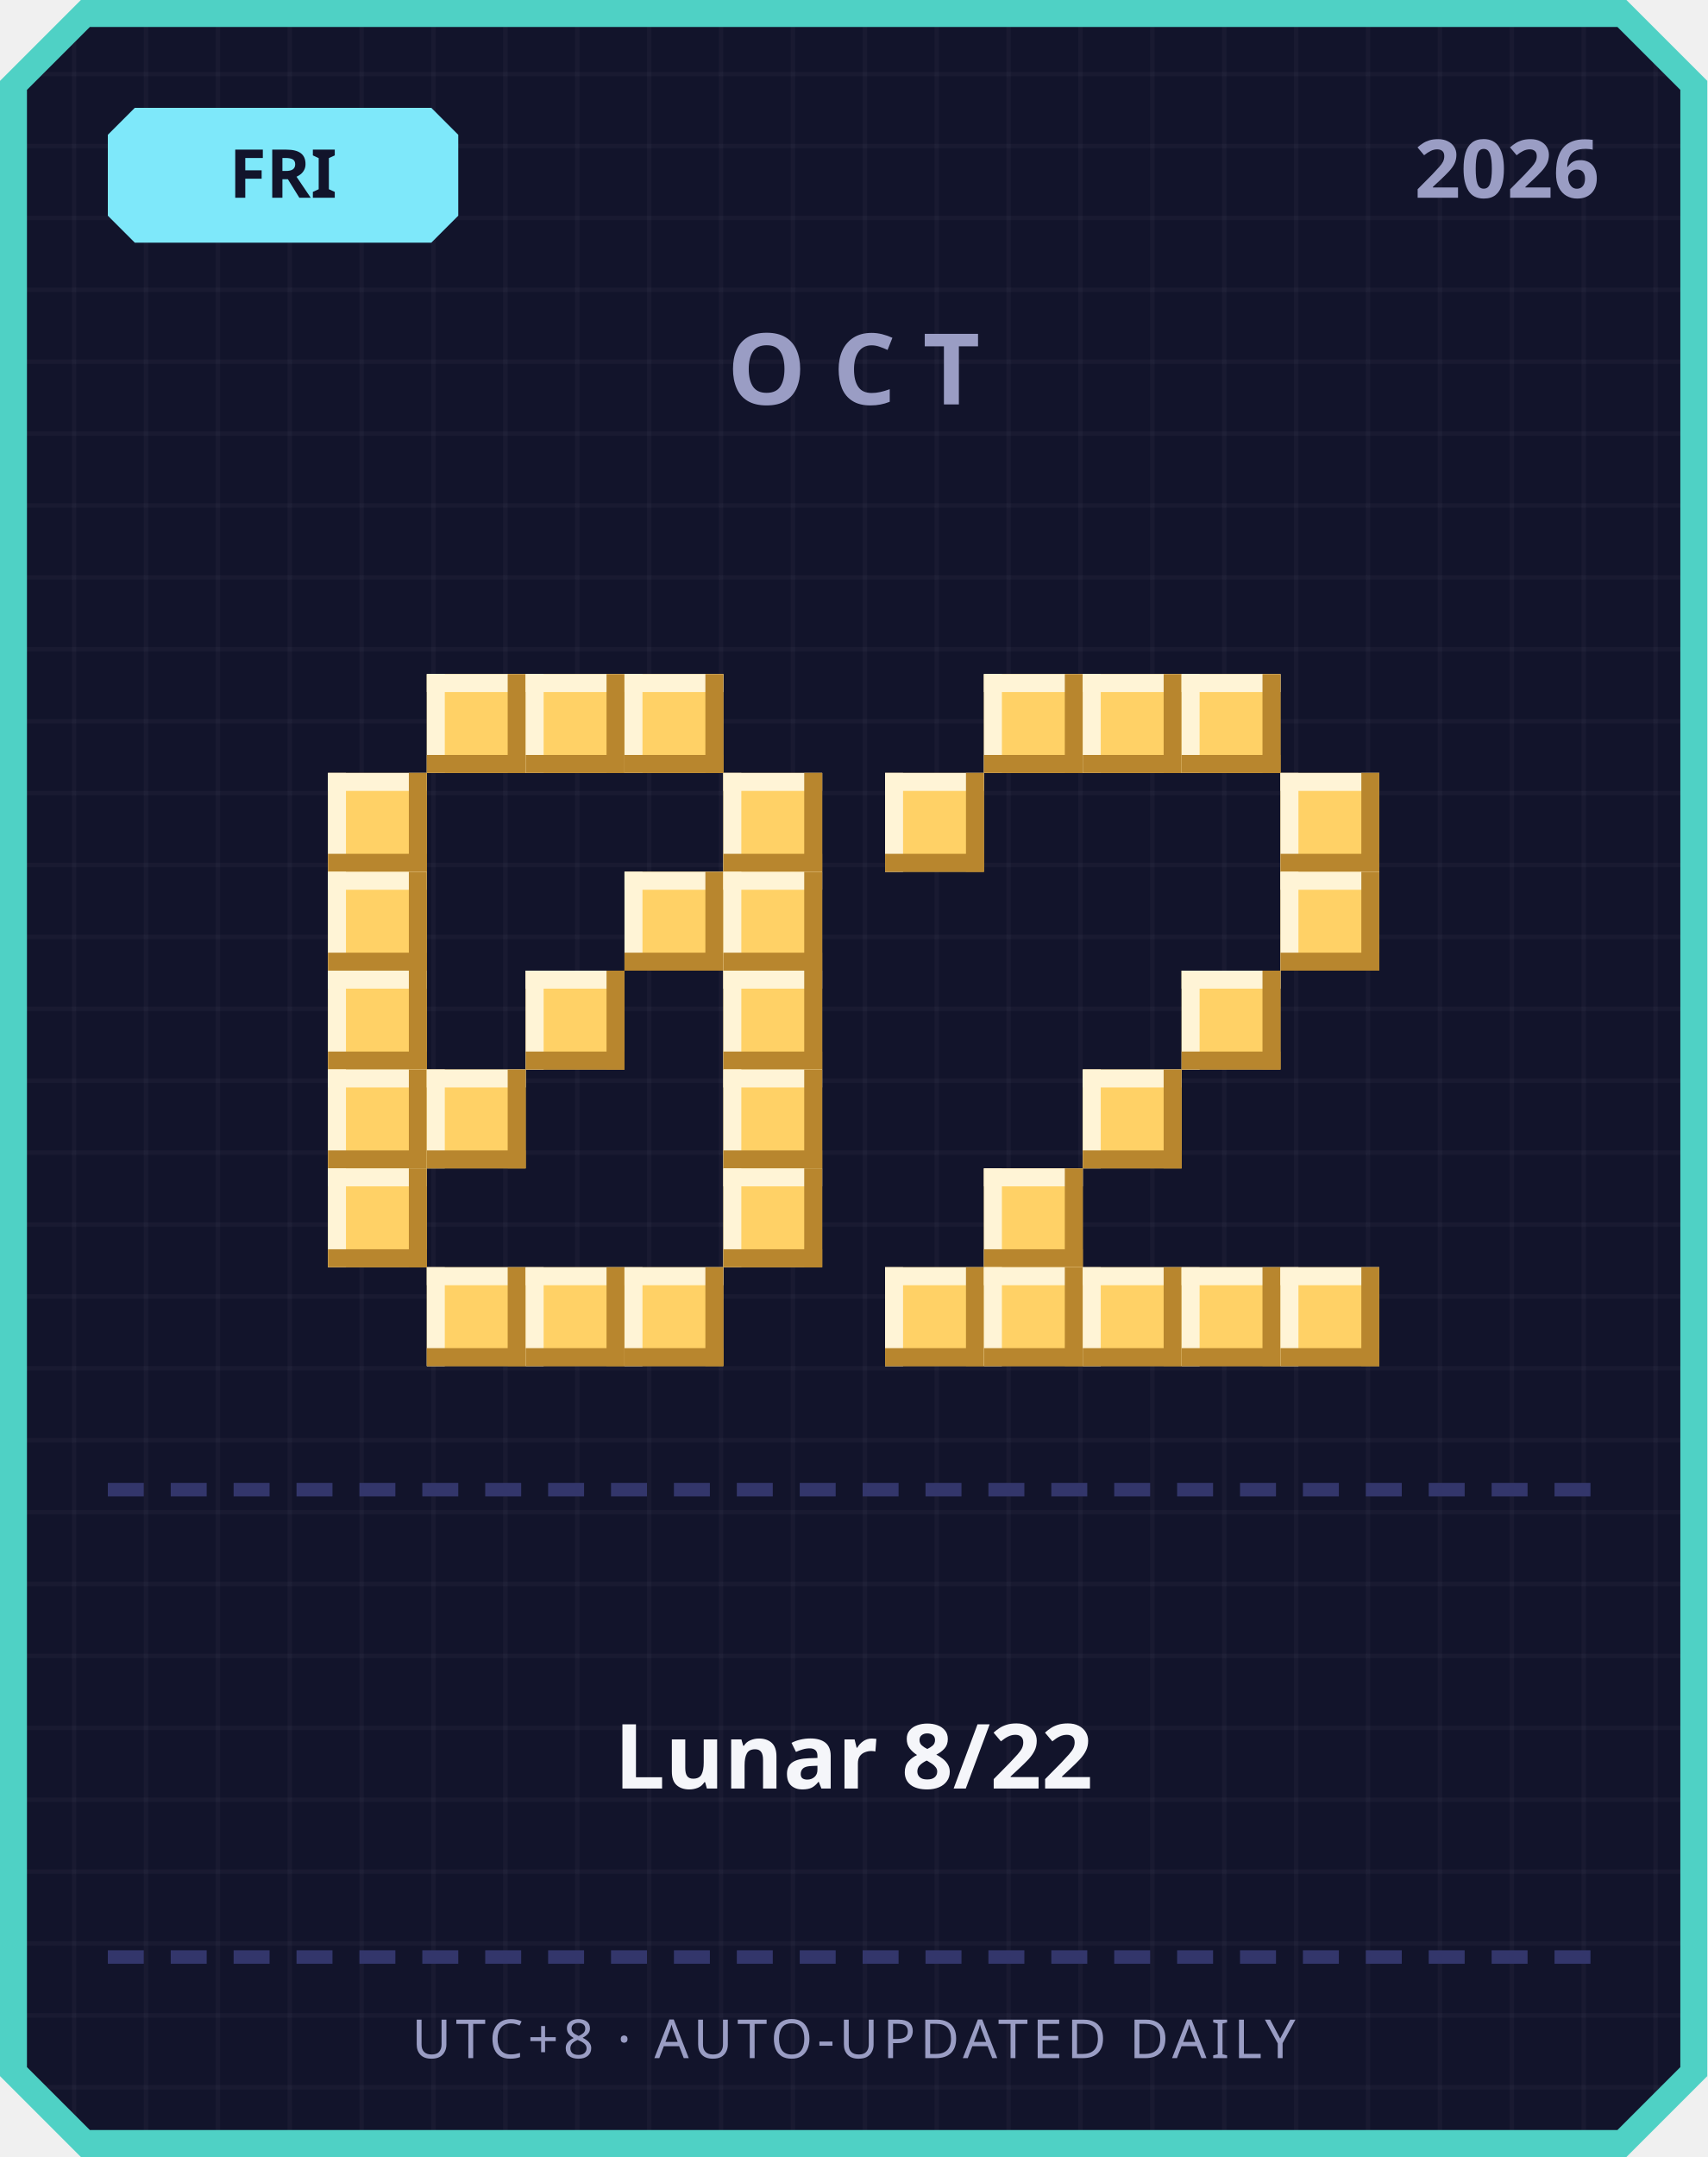
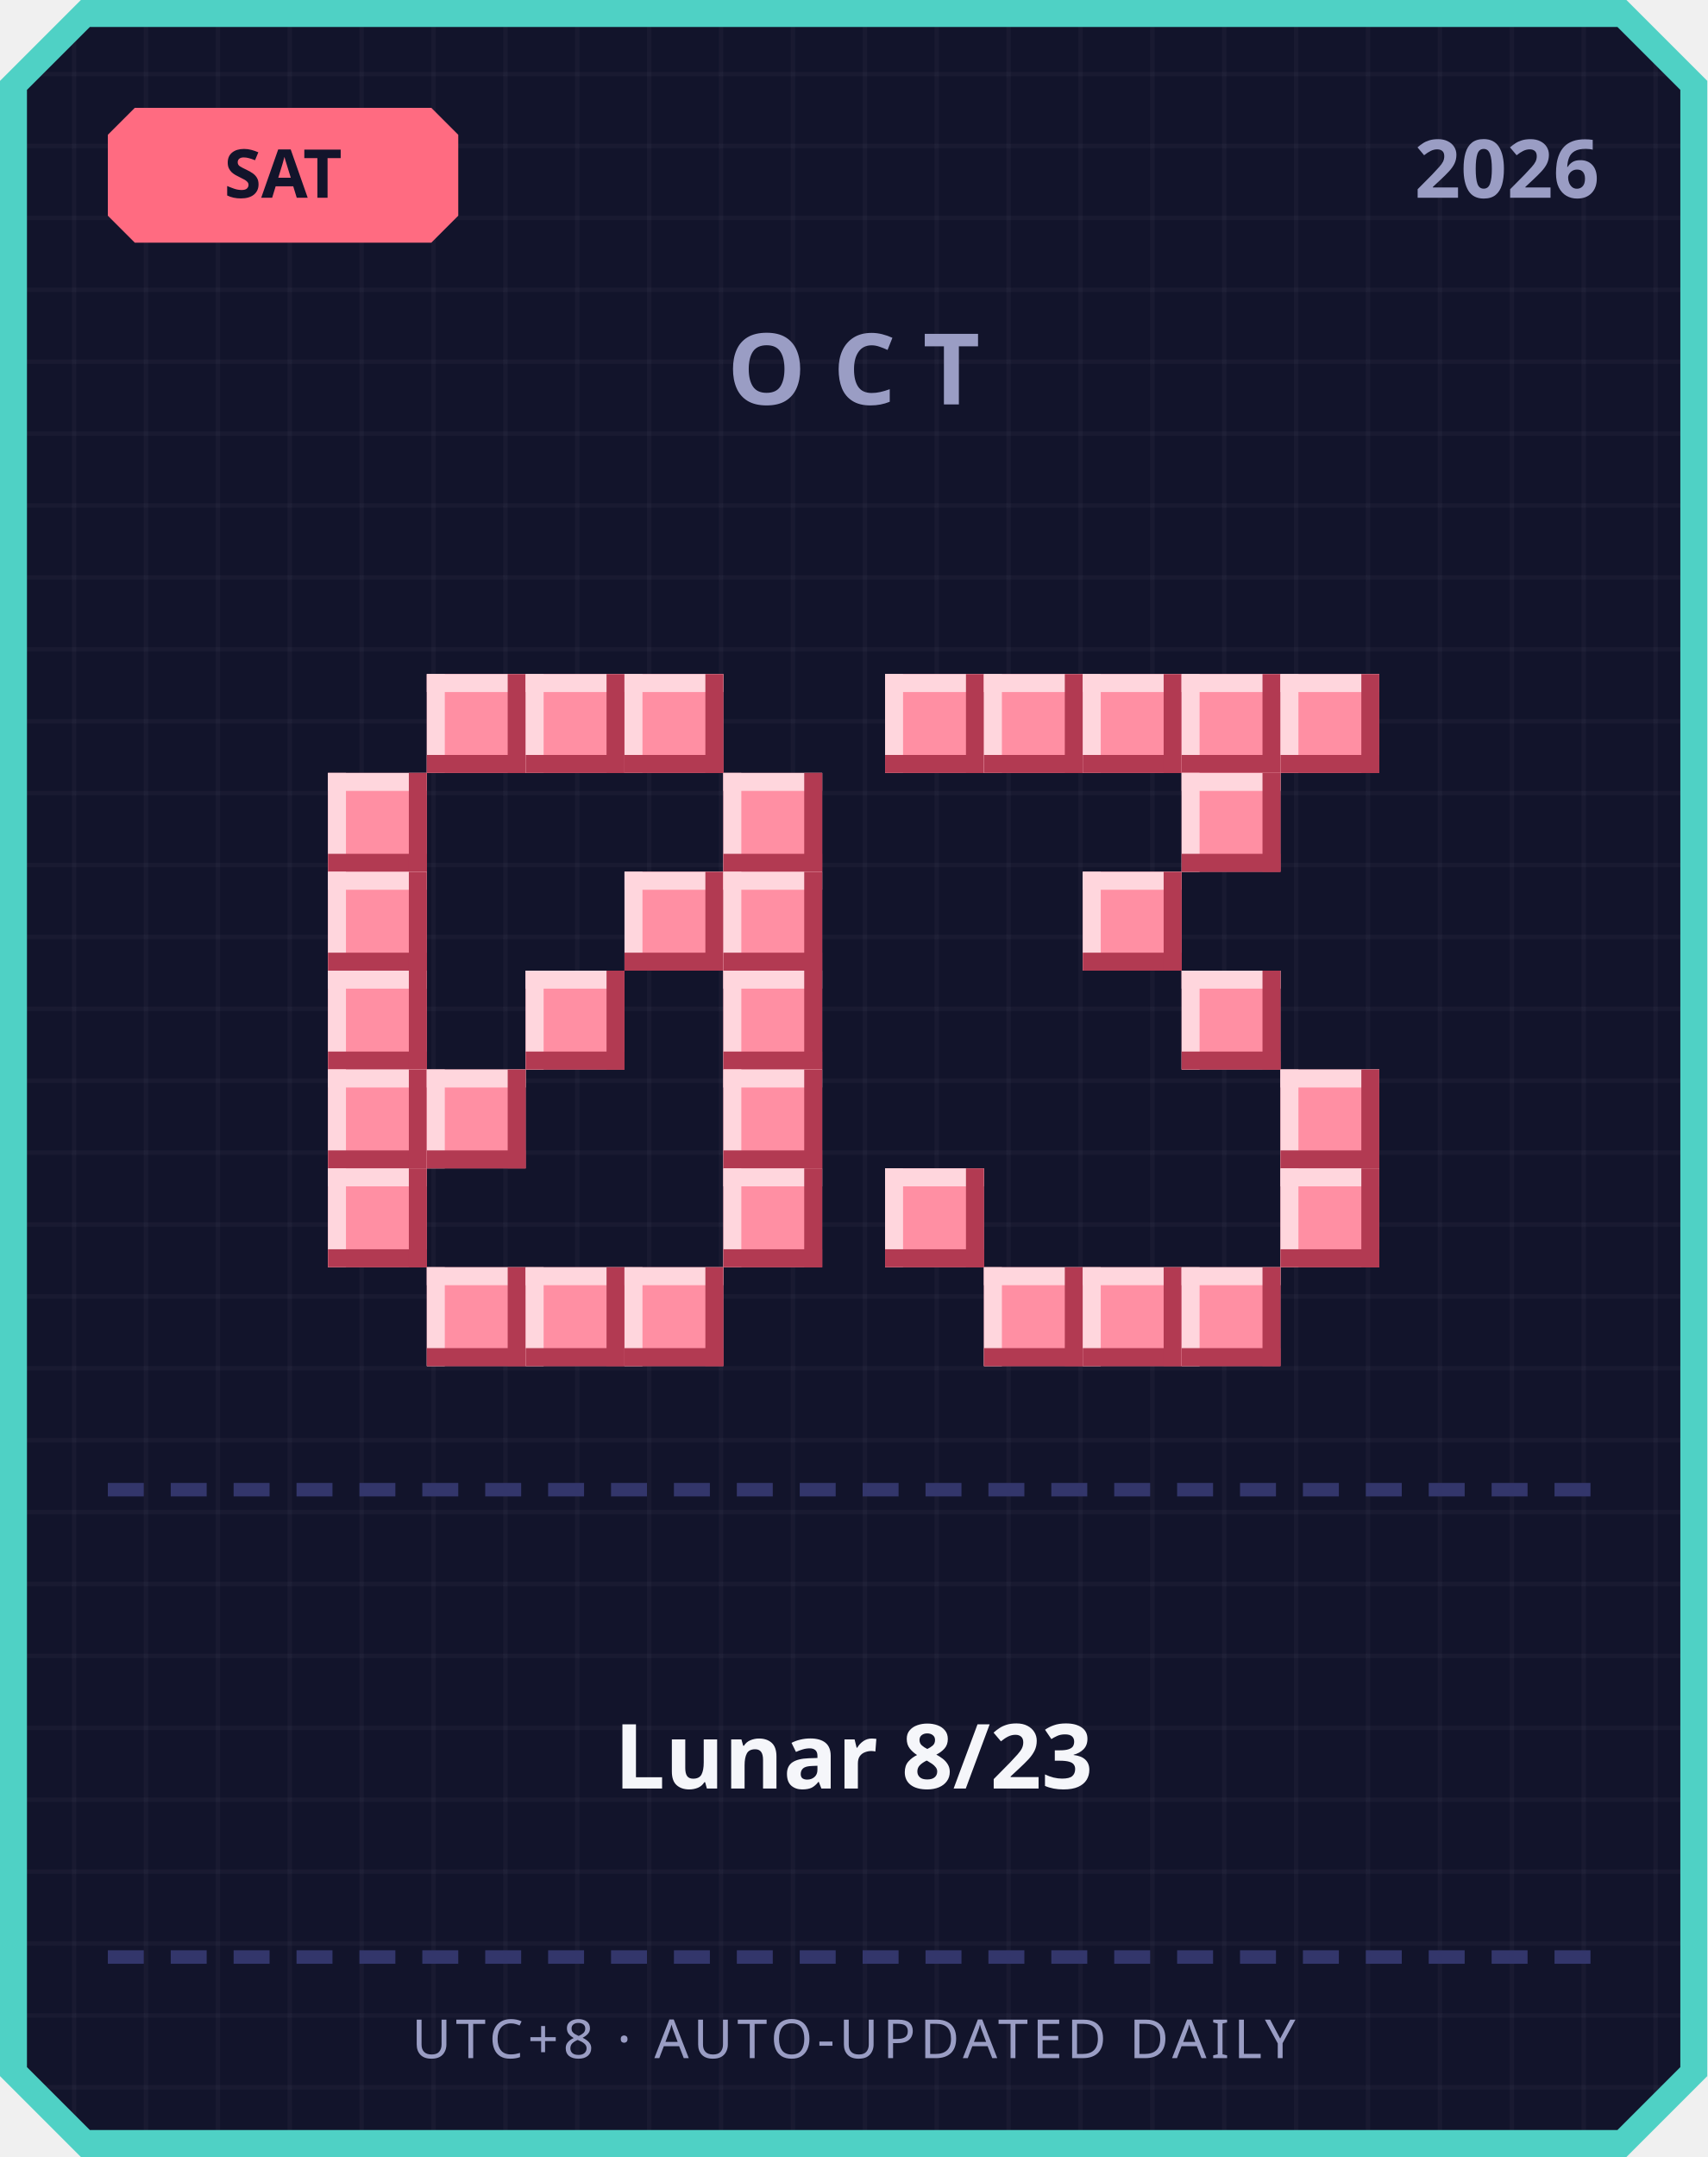
<svg xmlns="http://www.w3.org/2000/svg" width="380" height="480" viewBox="0 0 380 480">
  <defs>
    <pattern id="grid" width="16" height="16" patternUnits="userSpaceOnUse">
      <rect width="16" height="16" fill="#12142b" />
      <rect width="1" height="16" fill="#ffffff" opacity="0.03" />
      <rect width="16" height="1" fill="#ffffff" opacity="0.03" />
    </pattern>
  </defs>
  <path d="M 18,0 L 362,0 L 380,18 L 380,462 L 362,480 L 18,480 L 0,462 L 0,18 Z" fill="#4fd1c5" />
  <path d="M 20,6 L 360,6 L 374,20 L 374,460 L 360,474 L 20,474 L 6,460 L 6,20 Z" fill="url(#grid)" />
-   <path d="M 30,24 L 96,24 L 102,30 L 102,48 L 96,54 L 30,54 L 24,48 L 24,30 Z" fill="#7ee8fa" />
-   <text x="63" y="44" text-anchor="middle" font-family="'Segoe UI', sans-serif" font-size="15" font-weight="700" fill="#12142b">FRI</text>
+   <path d="M 30,24 L 96,24 L 102,30 L 102,48 L 96,54 L 30,54 L 24,48 L 24,30 Z" fill="#ff6b81" />
+   <text x="63" y="44" text-anchor="middle" font-family="'Segoe UI', sans-serif" font-size="15" font-weight="700" fill="#12142b">SAT</text>
  <text x="356" y="44" text-anchor="end" font-family="'Segoe UI', sans-serif" font-size="18" font-weight="700" fill="#9a9dc4">2026</text>
  <text x="190" y="90" text-anchor="middle" font-family="'Segoe UI', sans-serif" font-size="22" font-weight="700" letter-spacing="6" fill="#9a9dc4">OCT</text>
-   <rect x="95" y="150" width="22" height="22" fill="#ffd166" />
-   <rect x="95" y="150" width="22" height="4" fill="#fff4d6" />
-   <rect x="95" y="150" width="4" height="22" fill="#fff4d6" />
-   <rect x="95" y="168" width="22" height="4" fill="#b8862e" />
-   <rect x="113" y="150" width="4" height="22" fill="#b8862e" />
-   <rect x="117" y="150" width="22" height="22" fill="#ffd166" />
-   <rect x="117" y="150" width="22" height="4" fill="#fff4d6" />
-   <rect x="117" y="150" width="4" height="22" fill="#fff4d6" />
-   <rect x="117" y="168" width="22" height="4" fill="#b8862e" />
-   <rect x="135" y="150" width="4" height="22" fill="#b8862e" />
-   <rect x="139" y="150" width="22" height="22" fill="#ffd166" />
-   <rect x="139" y="150" width="22" height="4" fill="#fff4d6" />
-   <rect x="139" y="150" width="4" height="22" fill="#fff4d6" />
-   <rect x="139" y="168" width="22" height="4" fill="#b8862e" />
-   <rect x="157" y="150" width="4" height="22" fill="#b8862e" />
-   <rect x="73" y="172" width="22" height="22" fill="#ffd166" />
-   <rect x="73" y="172" width="22" height="4" fill="#fff4d6" />
-   <rect x="73" y="172" width="4" height="22" fill="#fff4d6" />
-   <rect x="73" y="190" width="22" height="4" fill="#b8862e" />
-   <rect x="91" y="172" width="4" height="22" fill="#b8862e" />
-   <rect x="161" y="172" width="22" height="22" fill="#ffd166" />
-   <rect x="161" y="172" width="22" height="4" fill="#fff4d6" />
-   <rect x="161" y="172" width="4" height="22" fill="#fff4d6" />
-   <rect x="161" y="190" width="22" height="4" fill="#b8862e" />
-   <rect x="179" y="172" width="4" height="22" fill="#b8862e" />
-   <rect x="73" y="194" width="22" height="22" fill="#ffd166" />
-   <rect x="73" y="194" width="22" height="4" fill="#fff4d6" />
-   <rect x="73" y="194" width="4" height="22" fill="#fff4d6" />
-   <rect x="73" y="212" width="22" height="4" fill="#b8862e" />
-   <rect x="91" y="194" width="4" height="22" fill="#b8862e" />
-   <rect x="139" y="194" width="22" height="22" fill="#ffd166" />
-   <rect x="139" y="194" width="22" height="4" fill="#fff4d6" />
-   <rect x="139" y="194" width="4" height="22" fill="#fff4d6" />
-   <rect x="139" y="212" width="22" height="4" fill="#b8862e" />
-   <rect x="157" y="194" width="4" height="22" fill="#b8862e" />
-   <rect x="161" y="194" width="22" height="22" fill="#ffd166" />
-   <rect x="161" y="194" width="22" height="4" fill="#fff4d6" />
-   <rect x="161" y="194" width="4" height="22" fill="#fff4d6" />
-   <rect x="161" y="212" width="22" height="4" fill="#b8862e" />
-   <rect x="179" y="194" width="4" height="22" fill="#b8862e" />
-   <rect x="73" y="216" width="22" height="22" fill="#ffd166" />
-   <rect x="73" y="216" width="22" height="4" fill="#fff4d6" />
-   <rect x="73" y="216" width="4" height="22" fill="#fff4d6" />
-   <rect x="73" y="234" width="22" height="4" fill="#b8862e" />
-   <rect x="91" y="216" width="4" height="22" fill="#b8862e" />
-   <rect x="117" y="216" width="22" height="22" fill="#ffd166" />
-   <rect x="117" y="216" width="22" height="4" fill="#fff4d6" />
-   <rect x="117" y="216" width="4" height="22" fill="#fff4d6" />
-   <rect x="117" y="234" width="22" height="4" fill="#b8862e" />
-   <rect x="135" y="216" width="4" height="22" fill="#b8862e" />
-   <rect x="161" y="216" width="22" height="22" fill="#ffd166" />
-   <rect x="161" y="216" width="22" height="4" fill="#fff4d6" />
-   <rect x="161" y="216" width="4" height="22" fill="#fff4d6" />
-   <rect x="161" y="234" width="22" height="4" fill="#b8862e" />
-   <rect x="179" y="216" width="4" height="22" fill="#b8862e" />
-   <rect x="73" y="238" width="22" height="22" fill="#ffd166" />
-   <rect x="73" y="238" width="22" height="4" fill="#fff4d6" />
-   <rect x="73" y="238" width="4" height="22" fill="#fff4d6" />
-   <rect x="73" y="256" width="22" height="4" fill="#b8862e" />
-   <rect x="91" y="238" width="4" height="22" fill="#b8862e" />
-   <rect x="95" y="238" width="22" height="22" fill="#ffd166" />
-   <rect x="95" y="238" width="22" height="4" fill="#fff4d6" />
-   <rect x="95" y="238" width="4" height="22" fill="#fff4d6" />
-   <rect x="95" y="256" width="22" height="4" fill="#b8862e" />
-   <rect x="113" y="238" width="4" height="22" fill="#b8862e" />
-   <rect x="161" y="238" width="22" height="22" fill="#ffd166" />
-   <rect x="161" y="238" width="22" height="4" fill="#fff4d6" />
-   <rect x="161" y="238" width="4" height="22" fill="#fff4d6" />
-   <rect x="161" y="256" width="22" height="4" fill="#b8862e" />
-   <rect x="179" y="238" width="4" height="22" fill="#b8862e" />
-   <rect x="73" y="260" width="22" height="22" fill="#ffd166" />
-   <rect x="73" y="260" width="22" height="4" fill="#fff4d6" />
-   <rect x="73" y="260" width="4" height="22" fill="#fff4d6" />
-   <rect x="73" y="278" width="22" height="4" fill="#b8862e" />
-   <rect x="91" y="260" width="4" height="22" fill="#b8862e" />
-   <rect x="161" y="260" width="22" height="22" fill="#ffd166" />
-   <rect x="161" y="260" width="22" height="4" fill="#fff4d6" />
-   <rect x="161" y="260" width="4" height="22" fill="#fff4d6" />
-   <rect x="161" y="278" width="22" height="4" fill="#b8862e" />
-   <rect x="179" y="260" width="4" height="22" fill="#b8862e" />
-   <rect x="95" y="282" width="22" height="22" fill="#ffd166" />
-   <rect x="95" y="282" width="22" height="4" fill="#fff4d6" />
-   <rect x="95" y="282" width="4" height="22" fill="#fff4d6" />
-   <rect x="95" y="300" width="22" height="4" fill="#b8862e" />
-   <rect x="113" y="282" width="4" height="22" fill="#b8862e" />
-   <rect x="117" y="282" width="22" height="22" fill="#ffd166" />
-   <rect x="117" y="282" width="22" height="4" fill="#fff4d6" />
-   <rect x="117" y="282" width="4" height="22" fill="#fff4d6" />
-   <rect x="117" y="300" width="22" height="4" fill="#b8862e" />
-   <rect x="135" y="282" width="4" height="22" fill="#b8862e" />
-   <rect x="139" y="282" width="22" height="22" fill="#ffd166" />
-   <rect x="139" y="282" width="22" height="4" fill="#fff4d6" />
-   <rect x="139" y="282" width="4" height="22" fill="#fff4d6" />
-   <rect x="139" y="300" width="22" height="4" fill="#b8862e" />
-   <rect x="157" y="282" width="4" height="22" fill="#b8862e" />
-   <rect x="219" y="150" width="22" height="22" fill="#ffd166" />
-   <rect x="219" y="150" width="22" height="4" fill="#fff4d6" />
-   <rect x="219" y="150" width="4" height="22" fill="#fff4d6" />
-   <rect x="219" y="168" width="22" height="4" fill="#b8862e" />
-   <rect x="237" y="150" width="4" height="22" fill="#b8862e" />
-   <rect x="241" y="150" width="22" height="22" fill="#ffd166" />
-   <rect x="241" y="150" width="22" height="4" fill="#fff4d6" />
-   <rect x="241" y="150" width="4" height="22" fill="#fff4d6" />
-   <rect x="241" y="168" width="22" height="4" fill="#b8862e" />
-   <rect x="259" y="150" width="4" height="22" fill="#b8862e" />
-   <rect x="263" y="150" width="22" height="22" fill="#ffd166" />
-   <rect x="263" y="150" width="22" height="4" fill="#fff4d6" />
-   <rect x="263" y="150" width="4" height="22" fill="#fff4d6" />
-   <rect x="263" y="168" width="22" height="4" fill="#b8862e" />
-   <rect x="281" y="150" width="4" height="22" fill="#b8862e" />
-   <rect x="197" y="172" width="22" height="22" fill="#ffd166" />
-   <rect x="197" y="172" width="22" height="4" fill="#fff4d6" />
-   <rect x="197" y="172" width="4" height="22" fill="#fff4d6" />
-   <rect x="197" y="190" width="22" height="4" fill="#b8862e" />
-   <rect x="215" y="172" width="4" height="22" fill="#b8862e" />
-   <rect x="285" y="172" width="22" height="22" fill="#ffd166" />
-   <rect x="285" y="172" width="22" height="4" fill="#fff4d6" />
-   <rect x="285" y="172" width="4" height="22" fill="#fff4d6" />
-   <rect x="285" y="190" width="22" height="4" fill="#b8862e" />
-   <rect x="303" y="172" width="4" height="22" fill="#b8862e" />
-   <rect x="285" y="194" width="22" height="22" fill="#ffd166" />
-   <rect x="285" y="194" width="22" height="4" fill="#fff4d6" />
-   <rect x="285" y="194" width="4" height="22" fill="#fff4d6" />
-   <rect x="285" y="212" width="22" height="4" fill="#b8862e" />
-   <rect x="303" y="194" width="4" height="22" fill="#b8862e" />
-   <rect x="263" y="216" width="22" height="22" fill="#ffd166" />
-   <rect x="263" y="216" width="22" height="4" fill="#fff4d6" />
-   <rect x="263" y="216" width="4" height="22" fill="#fff4d6" />
-   <rect x="263" y="234" width="22" height="4" fill="#b8862e" />
-   <rect x="281" y="216" width="4" height="22" fill="#b8862e" />
-   <rect x="241" y="238" width="22" height="22" fill="#ffd166" />
-   <rect x="241" y="238" width="22" height="4" fill="#fff4d6" />
-   <rect x="241" y="238" width="4" height="22" fill="#fff4d6" />
-   <rect x="241" y="256" width="22" height="4" fill="#b8862e" />
-   <rect x="259" y="238" width="4" height="22" fill="#b8862e" />
-   <rect x="219" y="260" width="22" height="22" fill="#ffd166" />
-   <rect x="219" y="260" width="22" height="4" fill="#fff4d6" />
-   <rect x="219" y="260" width="4" height="22" fill="#fff4d6" />
-   <rect x="219" y="278" width="22" height="4" fill="#b8862e" />
-   <rect x="237" y="260" width="4" height="22" fill="#b8862e" />
-   <rect x="197" y="282" width="22" height="22" fill="#ffd166" />
-   <rect x="197" y="282" width="22" height="4" fill="#fff4d6" />
-   <rect x="197" y="282" width="4" height="22" fill="#fff4d6" />
-   <rect x="197" y="300" width="22" height="4" fill="#b8862e" />
-   <rect x="215" y="282" width="4" height="22" fill="#b8862e" />
-   <rect x="219" y="282" width="22" height="22" fill="#ffd166" />
-   <rect x="219" y="282" width="22" height="4" fill="#fff4d6" />
-   <rect x="219" y="282" width="4" height="22" fill="#fff4d6" />
-   <rect x="219" y="300" width="22" height="4" fill="#b8862e" />
-   <rect x="237" y="282" width="4" height="22" fill="#b8862e" />
-   <rect x="241" y="282" width="22" height="22" fill="#ffd166" />
-   <rect x="241" y="282" width="22" height="4" fill="#fff4d6" />
-   <rect x="241" y="282" width="4" height="22" fill="#fff4d6" />
-   <rect x="241" y="300" width="22" height="4" fill="#b8862e" />
-   <rect x="259" y="282" width="4" height="22" fill="#b8862e" />
-   <rect x="263" y="282" width="22" height="22" fill="#ffd166" />
-   <rect x="263" y="282" width="22" height="4" fill="#fff4d6" />
-   <rect x="263" y="282" width="4" height="22" fill="#fff4d6" />
-   <rect x="263" y="300" width="22" height="4" fill="#b8862e" />
-   <rect x="281" y="282" width="4" height="22" fill="#b8862e" />
-   <rect x="285" y="282" width="22" height="22" fill="#ffd166" />
-   <rect x="285" y="282" width="22" height="4" fill="#fff4d6" />
-   <rect x="285" y="282" width="4" height="22" fill="#fff4d6" />
-   <rect x="285" y="300" width="22" height="4" fill="#b8862e" />
-   <rect x="303" y="282" width="4" height="22" fill="#b8862e" />
+   <rect x="95" y="150" width="22" height="22" fill="#ff8fa3" />
+   <rect x="95" y="150" width="22" height="4" fill="#ffd6dd" />
+   <rect x="95" y="150" width="4" height="22" fill="#ffd6dd" />
+   <rect x="95" y="168" width="22" height="4" fill="#b23a52" />
+   <rect x="113" y="150" width="4" height="22" fill="#b23a52" />
+   <rect x="117" y="150" width="22" height="22" fill="#ff8fa3" />
+   <rect x="117" y="150" width="22" height="4" fill="#ffd6dd" />
+   <rect x="117" y="150" width="4" height="22" fill="#ffd6dd" />
+   <rect x="117" y="168" width="22" height="4" fill="#b23a52" />
+   <rect x="135" y="150" width="4" height="22" fill="#b23a52" />
+   <rect x="139" y="150" width="22" height="22" fill="#ff8fa3" />
+   <rect x="139" y="150" width="22" height="4" fill="#ffd6dd" />
+   <rect x="139" y="150" width="4" height="22" fill="#ffd6dd" />
+   <rect x="139" y="168" width="22" height="4" fill="#b23a52" />
+   <rect x="157" y="150" width="4" height="22" fill="#b23a52" />
+   <rect x="73" y="172" width="22" height="22" fill="#ff8fa3" />
+   <rect x="73" y="172" width="22" height="4" fill="#ffd6dd" />
+   <rect x="73" y="172" width="4" height="22" fill="#ffd6dd" />
+   <rect x="73" y="190" width="22" height="4" fill="#b23a52" />
+   <rect x="91" y="172" width="4" height="22" fill="#b23a52" />
+   <rect x="161" y="172" width="22" height="22" fill="#ff8fa3" />
+   <rect x="161" y="172" width="22" height="4" fill="#ffd6dd" />
+   <rect x="161" y="172" width="4" height="22" fill="#ffd6dd" />
+   <rect x="161" y="190" width="22" height="4" fill="#b23a52" />
+   <rect x="179" y="172" width="4" height="22" fill="#b23a52" />
+   <rect x="73" y="194" width="22" height="22" fill="#ff8fa3" />
+   <rect x="73" y="194" width="22" height="4" fill="#ffd6dd" />
+   <rect x="73" y="194" width="4" height="22" fill="#ffd6dd" />
+   <rect x="73" y="212" width="22" height="4" fill="#b23a52" />
+   <rect x="91" y="194" width="4" height="22" fill="#b23a52" />
+   <rect x="139" y="194" width="22" height="22" fill="#ff8fa3" />
+   <rect x="139" y="194" width="22" height="4" fill="#ffd6dd" />
+   <rect x="139" y="194" width="4" height="22" fill="#ffd6dd" />
+   <rect x="139" y="212" width="22" height="4" fill="#b23a52" />
+   <rect x="157" y="194" width="4" height="22" fill="#b23a52" />
+   <rect x="161" y="194" width="22" height="22" fill="#ff8fa3" />
+   <rect x="161" y="194" width="22" height="4" fill="#ffd6dd" />
+   <rect x="161" y="194" width="4" height="22" fill="#ffd6dd" />
+   <rect x="161" y="212" width="22" height="4" fill="#b23a52" />
+   <rect x="179" y="194" width="4" height="22" fill="#b23a52" />
+   <rect x="73" y="216" width="22" height="22" fill="#ff8fa3" />
+   <rect x="73" y="216" width="22" height="4" fill="#ffd6dd" />
+   <rect x="73" y="216" width="4" height="22" fill="#ffd6dd" />
+   <rect x="73" y="234" width="22" height="4" fill="#b23a52" />
+   <rect x="91" y="216" width="4" height="22" fill="#b23a52" />
+   <rect x="117" y="216" width="22" height="22" fill="#ff8fa3" />
+   <rect x="117" y="216" width="22" height="4" fill="#ffd6dd" />
+   <rect x="117" y="216" width="4" height="22" fill="#ffd6dd" />
+   <rect x="117" y="234" width="22" height="4" fill="#b23a52" />
+   <rect x="135" y="216" width="4" height="22" fill="#b23a52" />
+   <rect x="161" y="216" width="22" height="22" fill="#ff8fa3" />
+   <rect x="161" y="216" width="22" height="4" fill="#ffd6dd" />
+   <rect x="161" y="216" width="4" height="22" fill="#ffd6dd" />
+   <rect x="161" y="234" width="22" height="4" fill="#b23a52" />
+   <rect x="179" y="216" width="4" height="22" fill="#b23a52" />
+   <rect x="73" y="238" width="22" height="22" fill="#ff8fa3" />
+   <rect x="73" y="238" width="22" height="4" fill="#ffd6dd" />
+   <rect x="73" y="238" width="4" height="22" fill="#ffd6dd" />
+   <rect x="73" y="256" width="22" height="4" fill="#b23a52" />
+   <rect x="91" y="238" width="4" height="22" fill="#b23a52" />
+   <rect x="95" y="238" width="22" height="22" fill="#ff8fa3" />
+   <rect x="95" y="238" width="22" height="4" fill="#ffd6dd" />
+   <rect x="95" y="238" width="4" height="22" fill="#ffd6dd" />
+   <rect x="95" y="256" width="22" height="4" fill="#b23a52" />
+   <rect x="113" y="238" width="4" height="22" fill="#b23a52" />
+   <rect x="161" y="238" width="22" height="22" fill="#ff8fa3" />
+   <rect x="161" y="238" width="22" height="4" fill="#ffd6dd" />
+   <rect x="161" y="238" width="4" height="22" fill="#ffd6dd" />
+   <rect x="161" y="256" width="22" height="4" fill="#b23a52" />
+   <rect x="179" y="238" width="4" height="22" fill="#b23a52" />
+   <rect x="73" y="260" width="22" height="22" fill="#ff8fa3" />
+   <rect x="73" y="260" width="22" height="4" fill="#ffd6dd" />
+   <rect x="73" y="260" width="4" height="22" fill="#ffd6dd" />
+   <rect x="73" y="278" width="22" height="4" fill="#b23a52" />
+   <rect x="91" y="260" width="4" height="22" fill="#b23a52" />
+   <rect x="161" y="260" width="22" height="22" fill="#ff8fa3" />
+   <rect x="161" y="260" width="22" height="4" fill="#ffd6dd" />
+   <rect x="161" y="260" width="4" height="22" fill="#ffd6dd" />
+   <rect x="161" y="278" width="22" height="4" fill="#b23a52" />
+   <rect x="179" y="260" width="4" height="22" fill="#b23a52" />
+   <rect x="95" y="282" width="22" height="22" fill="#ff8fa3" />
+   <rect x="95" y="282" width="22" height="4" fill="#ffd6dd" />
+   <rect x="95" y="282" width="4" height="22" fill="#ffd6dd" />
+   <rect x="95" y="300" width="22" height="4" fill="#b23a52" />
+   <rect x="113" y="282" width="4" height="22" fill="#b23a52" />
+   <rect x="117" y="282" width="22" height="22" fill="#ff8fa3" />
+   <rect x="117" y="282" width="22" height="4" fill="#ffd6dd" />
+   <rect x="117" y="282" width="4" height="22" fill="#ffd6dd" />
+   <rect x="117" y="300" width="22" height="4" fill="#b23a52" />
+   <rect x="135" y="282" width="4" height="22" fill="#b23a52" />
+   <rect x="139" y="282" width="22" height="22" fill="#ff8fa3" />
+   <rect x="139" y="282" width="22" height="4" fill="#ffd6dd" />
+   <rect x="139" y="282" width="4" height="22" fill="#ffd6dd" />
+   <rect x="139" y="300" width="22" height="4" fill="#b23a52" />
+   <rect x="157" y="282" width="4" height="22" fill="#b23a52" />
+   <rect x="197" y="150" width="22" height="22" fill="#ff8fa3" />
+   <rect x="197" y="150" width="22" height="4" fill="#ffd6dd" />
+   <rect x="197" y="150" width="4" height="22" fill="#ffd6dd" />
+   <rect x="197" y="168" width="22" height="4" fill="#b23a52" />
+   <rect x="215" y="150" width="4" height="22" fill="#b23a52" />
+   <rect x="219" y="150" width="22" height="22" fill="#ff8fa3" />
+   <rect x="219" y="150" width="22" height="4" fill="#ffd6dd" />
+   <rect x="219" y="150" width="4" height="22" fill="#ffd6dd" />
+   <rect x="219" y="168" width="22" height="4" fill="#b23a52" />
+   <rect x="237" y="150" width="4" height="22" fill="#b23a52" />
+   <rect x="241" y="150" width="22" height="22" fill="#ff8fa3" />
+   <rect x="241" y="150" width="22" height="4" fill="#ffd6dd" />
+   <rect x="241" y="150" width="4" height="22" fill="#ffd6dd" />
+   <rect x="241" y="168" width="22" height="4" fill="#b23a52" />
+   <rect x="259" y="150" width="4" height="22" fill="#b23a52" />
+   <rect x="263" y="150" width="22" height="22" fill="#ff8fa3" />
+   <rect x="263" y="150" width="22" height="4" fill="#ffd6dd" />
+   <rect x="263" y="150" width="4" height="22" fill="#ffd6dd" />
+   <rect x="263" y="168" width="22" height="4" fill="#b23a52" />
+   <rect x="281" y="150" width="4" height="22" fill="#b23a52" />
+   <rect x="285" y="150" width="22" height="22" fill="#ff8fa3" />
+   <rect x="285" y="150" width="22" height="4" fill="#ffd6dd" />
+   <rect x="285" y="150" width="4" height="22" fill="#ffd6dd" />
+   <rect x="285" y="168" width="22" height="4" fill="#b23a52" />
+   <rect x="303" y="150" width="4" height="22" fill="#b23a52" />
+   <rect x="263" y="172" width="22" height="22" fill="#ff8fa3" />
+   <rect x="263" y="172" width="22" height="4" fill="#ffd6dd" />
+   <rect x="263" y="172" width="4" height="22" fill="#ffd6dd" />
+   <rect x="263" y="190" width="22" height="4" fill="#b23a52" />
+   <rect x="281" y="172" width="4" height="22" fill="#b23a52" />
+   <rect x="241" y="194" width="22" height="22" fill="#ff8fa3" />
+   <rect x="241" y="194" width="22" height="4" fill="#ffd6dd" />
+   <rect x="241" y="194" width="4" height="22" fill="#ffd6dd" />
+   <rect x="241" y="212" width="22" height="4" fill="#b23a52" />
+   <rect x="259" y="194" width="4" height="22" fill="#b23a52" />
+   <rect x="263" y="216" width="22" height="22" fill="#ff8fa3" />
+   <rect x="263" y="216" width="22" height="4" fill="#ffd6dd" />
+   <rect x="263" y="216" width="4" height="22" fill="#ffd6dd" />
+   <rect x="263" y="234" width="22" height="4" fill="#b23a52" />
+   <rect x="281" y="216" width="4" height="22" fill="#b23a52" />
+   <rect x="285" y="238" width="22" height="22" fill="#ff8fa3" />
+   <rect x="285" y="238" width="22" height="4" fill="#ffd6dd" />
+   <rect x="285" y="238" width="4" height="22" fill="#ffd6dd" />
+   <rect x="285" y="256" width="22" height="4" fill="#b23a52" />
+   <rect x="303" y="238" width="4" height="22" fill="#b23a52" />
+   <rect x="197" y="260" width="22" height="22" fill="#ff8fa3" />
+   <rect x="197" y="260" width="22" height="4" fill="#ffd6dd" />
+   <rect x="197" y="260" width="4" height="22" fill="#ffd6dd" />
+   <rect x="197" y="278" width="22" height="4" fill="#b23a52" />
+   <rect x="215" y="260" width="4" height="22" fill="#b23a52" />
+   <rect x="285" y="260" width="22" height="22" fill="#ff8fa3" />
+   <rect x="285" y="260" width="22" height="4" fill="#ffd6dd" />
+   <rect x="285" y="260" width="4" height="22" fill="#ffd6dd" />
+   <rect x="285" y="278" width="22" height="4" fill="#b23a52" />
+   <rect x="303" y="260" width="4" height="22" fill="#b23a52" />
+   <rect x="219" y="282" width="22" height="22" fill="#ff8fa3" />
+   <rect x="219" y="282" width="22" height="4" fill="#ffd6dd" />
+   <rect x="219" y="282" width="4" height="22" fill="#ffd6dd" />
+   <rect x="219" y="300" width="22" height="4" fill="#b23a52" />
+   <rect x="237" y="282" width="4" height="22" fill="#b23a52" />
+   <rect x="241" y="282" width="22" height="22" fill="#ff8fa3" />
+   <rect x="241" y="282" width="22" height="4" fill="#ffd6dd" />
+   <rect x="241" y="282" width="4" height="22" fill="#ffd6dd" />
+   <rect x="241" y="300" width="22" height="4" fill="#b23a52" />
+   <rect x="259" y="282" width="4" height="22" fill="#b23a52" />
+   <rect x="263" y="282" width="22" height="22" fill="#ff8fa3" />
+   <rect x="263" y="282" width="22" height="4" fill="#ffd6dd" />
+   <rect x="263" y="282" width="4" height="22" fill="#ffd6dd" />
+   <rect x="263" y="300" width="22" height="4" fill="#b23a52" />
+   <rect x="281" y="282" width="4" height="22" fill="#b23a52" />
  <rect x="24" y="330" width="8" height="3" fill="#33366b" />
  <rect x="38" y="330" width="8" height="3" fill="#33366b" />
  <rect x="52" y="330" width="8" height="3" fill="#33366b" />
  <rect x="66" y="330" width="8" height="3" fill="#33366b" />
  <rect x="80" y="330" width="8" height="3" fill="#33366b" />
  <rect x="94" y="330" width="8" height="3" fill="#33366b" />
  <rect x="108" y="330" width="8" height="3" fill="#33366b" />
  <rect x="122" y="330" width="8" height="3" fill="#33366b" />
  <rect x="136" y="330" width="8" height="3" fill="#33366b" />
  <rect x="150" y="330" width="8" height="3" fill="#33366b" />
  <rect x="164" y="330" width="8" height="3" fill="#33366b" />
  <rect x="178" y="330" width="8" height="3" fill="#33366b" />
  <rect x="192" y="330" width="8" height="3" fill="#33366b" />
  <rect x="206" y="330" width="8" height="3" fill="#33366b" />
  <rect x="220" y="330" width="8" height="3" fill="#33366b" />
  <rect x="234" y="330" width="8" height="3" fill="#33366b" />
  <rect x="248" y="330" width="8" height="3" fill="#33366b" />
  <rect x="262" y="330" width="8" height="3" fill="#33366b" />
  <rect x="276" y="330" width="8" height="3" fill="#33366b" />
  <rect x="290" y="330" width="8" height="3" fill="#33366b" />
  <rect x="304" y="330" width="8" height="3" fill="#33366b" />
  <rect x="318" y="330" width="8" height="3" fill="#33366b" />
  <rect x="332" y="330" width="8" height="3" fill="#33366b" />
  <rect x="346" y="330" width="8" height="3" fill="#33366b" />
-   <text x="190" y="398" text-anchor="middle" font-family="'Segoe UI', 'Microsoft JhengHei', sans-serif" font-size="20" font-weight="700" fill="#f5f6fa">Lunar 8/22</text>
+   <text x="190" y="398" text-anchor="middle" font-family="'Segoe UI', 'Microsoft JhengHei', sans-serif" font-size="20" font-weight="700" fill="#f5f6fa">Lunar 8/23</text>
  <rect x="24" y="434" width="8" height="3" fill="#33366b" />
  <rect x="38" y="434" width="8" height="3" fill="#33366b" />
  <rect x="52" y="434" width="8" height="3" fill="#33366b" />
  <rect x="66" y="434" width="8" height="3" fill="#33366b" />
  <rect x="80" y="434" width="8" height="3" fill="#33366b" />
  <rect x="94" y="434" width="8" height="3" fill="#33366b" />
  <rect x="108" y="434" width="8" height="3" fill="#33366b" />
  <rect x="122" y="434" width="8" height="3" fill="#33366b" />
  <rect x="136" y="434" width="8" height="3" fill="#33366b" />
  <rect x="150" y="434" width="8" height="3" fill="#33366b" />
  <rect x="164" y="434" width="8" height="3" fill="#33366b" />
  <rect x="178" y="434" width="8" height="3" fill="#33366b" />
  <rect x="192" y="434" width="8" height="3" fill="#33366b" />
  <rect x="206" y="434" width="8" height="3" fill="#33366b" />
  <rect x="220" y="434" width="8" height="3" fill="#33366b" />
  <rect x="234" y="434" width="8" height="3" fill="#33366b" />
  <rect x="248" y="434" width="8" height="3" fill="#33366b" />
  <rect x="262" y="434" width="8" height="3" fill="#33366b" />
  <rect x="276" y="434" width="8" height="3" fill="#33366b" />
  <rect x="290" y="434" width="8" height="3" fill="#33366b" />
  <rect x="304" y="434" width="8" height="3" fill="#33366b" />
  <rect x="318" y="434" width="8" height="3" fill="#33366b" />
  <rect x="332" y="434" width="8" height="3" fill="#33366b" />
  <rect x="346" y="434" width="8" height="3" fill="#33366b" />
  <text x="190" y="458" text-anchor="middle" font-family="'Segoe UI', sans-serif" font-size="12" letter-spacing="1" fill="#9a9dc4">UTC+8 · AUTO-UPDATED DAILY</text>
</svg>
